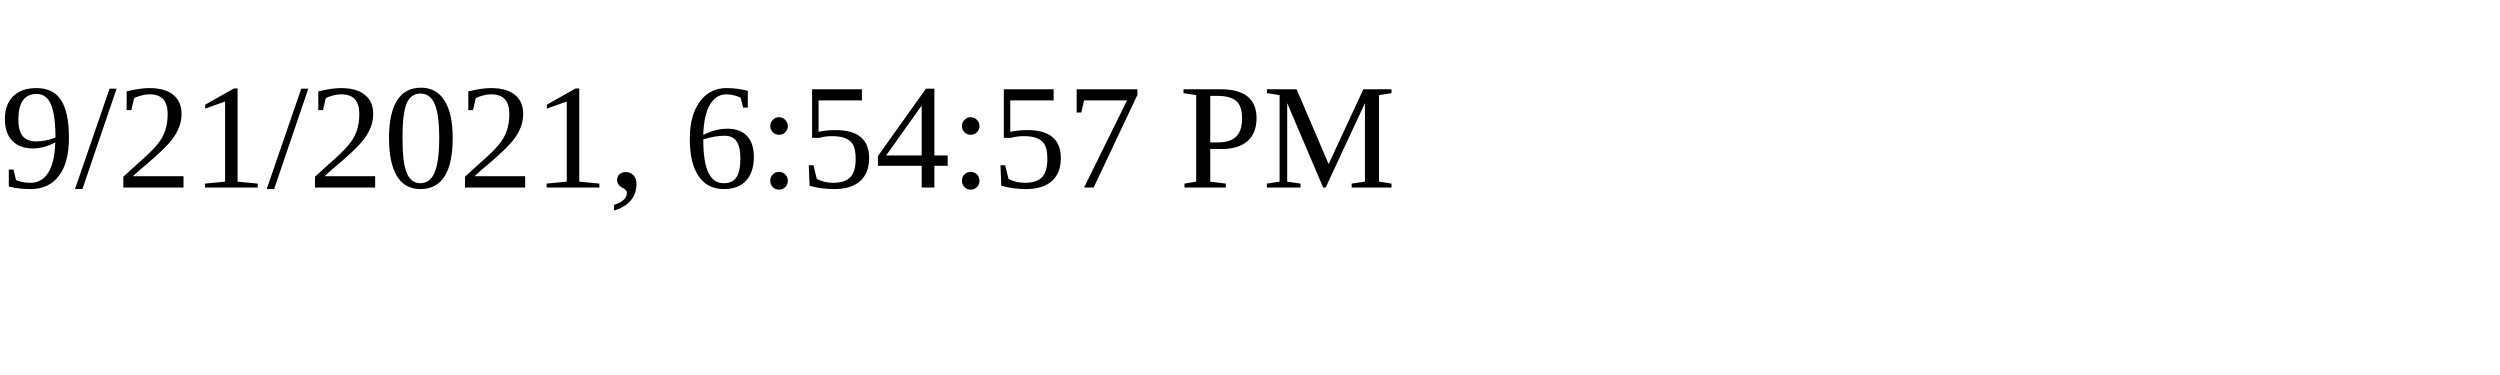
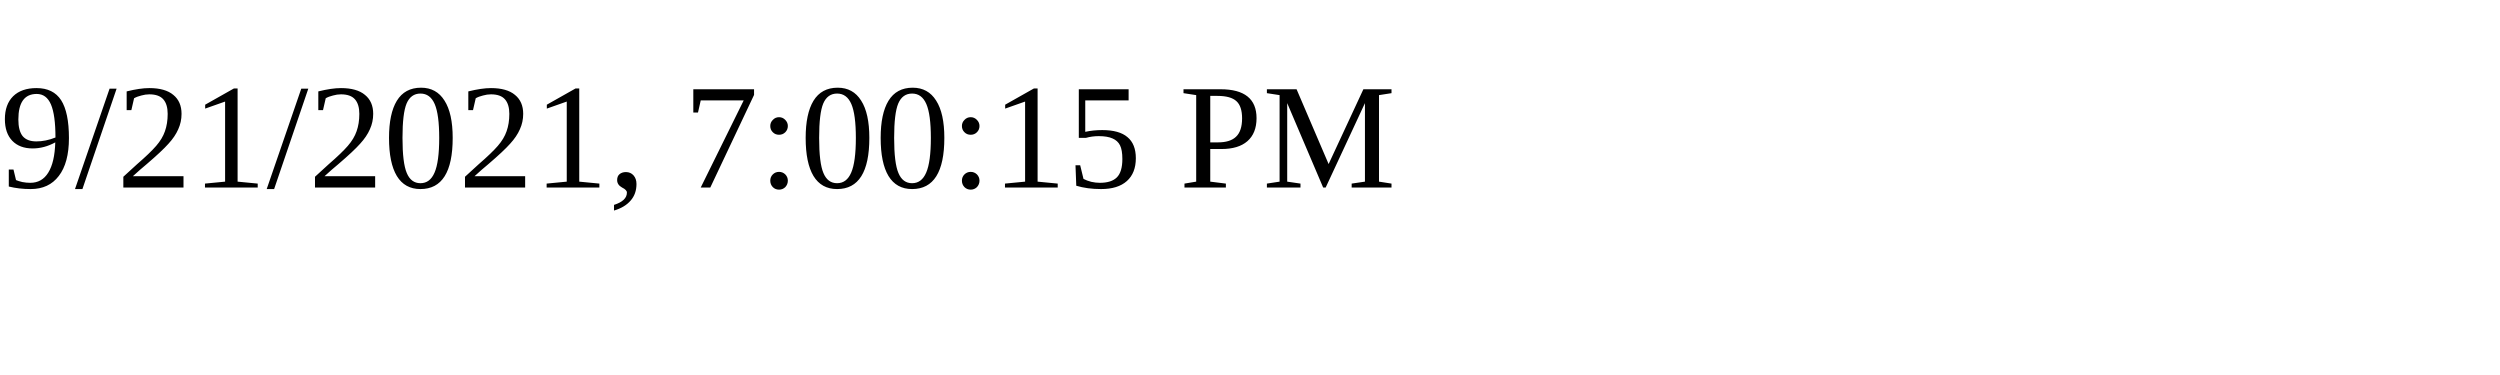
<svg xmlns="http://www.w3.org/2000/svg" height="30" width="200">
-   <text x="0" y="15">9/21/2021, 6:54:57 PM</text>
+   <text x="0" y="15">9/21/2021, 7:00:15 PM</text>
</svg>
